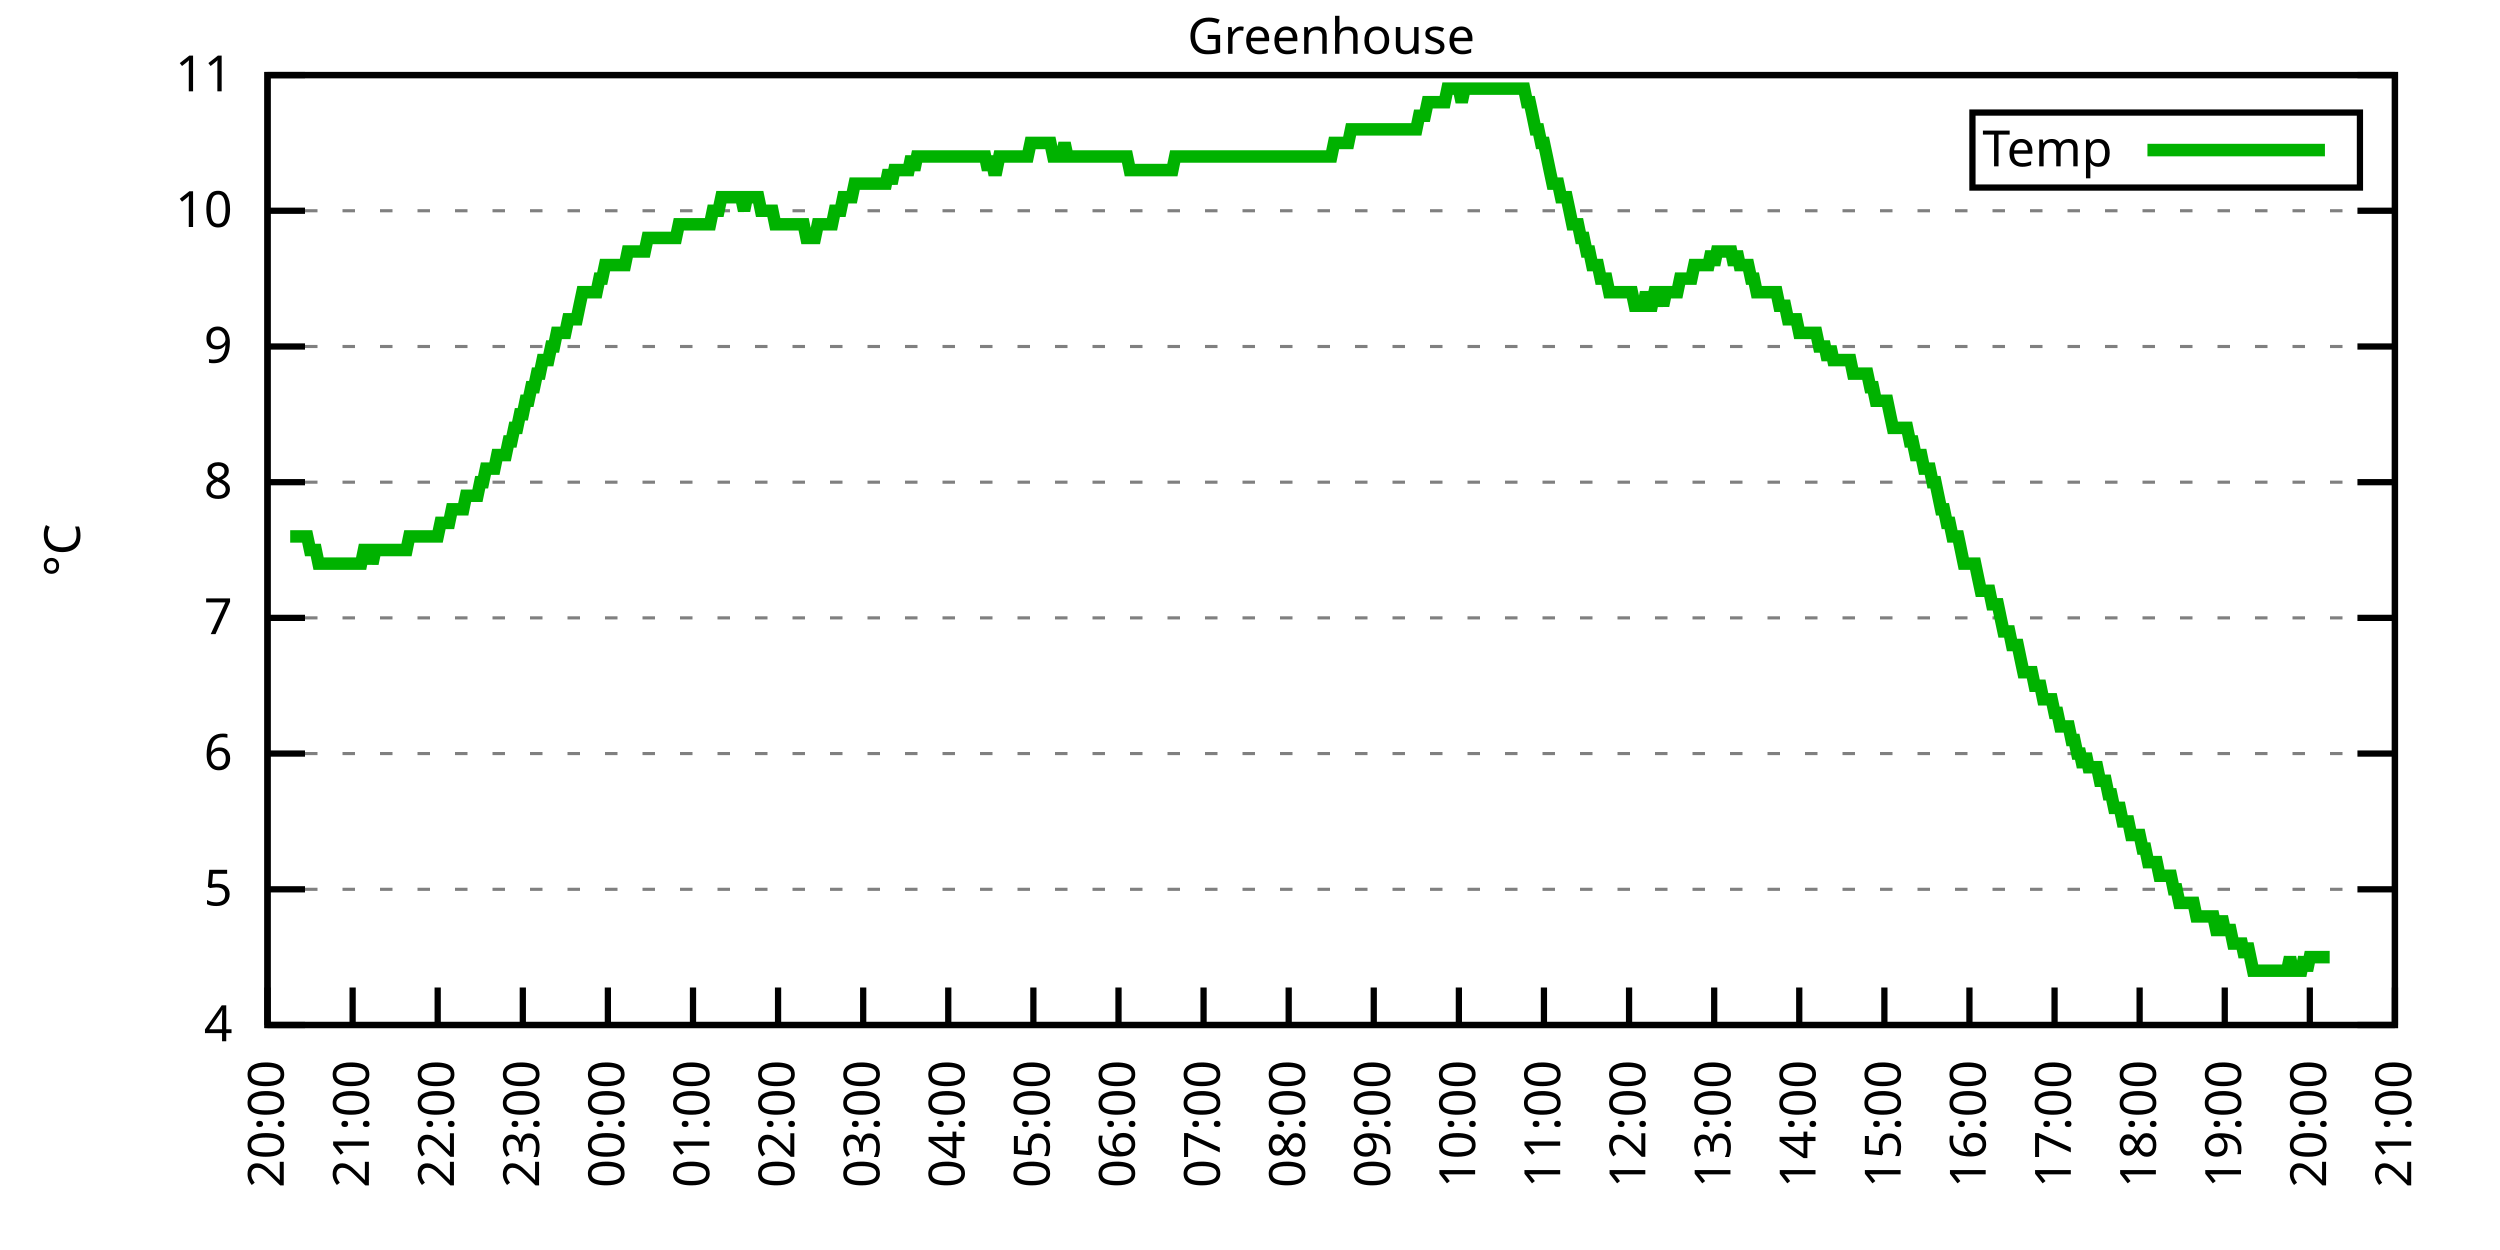
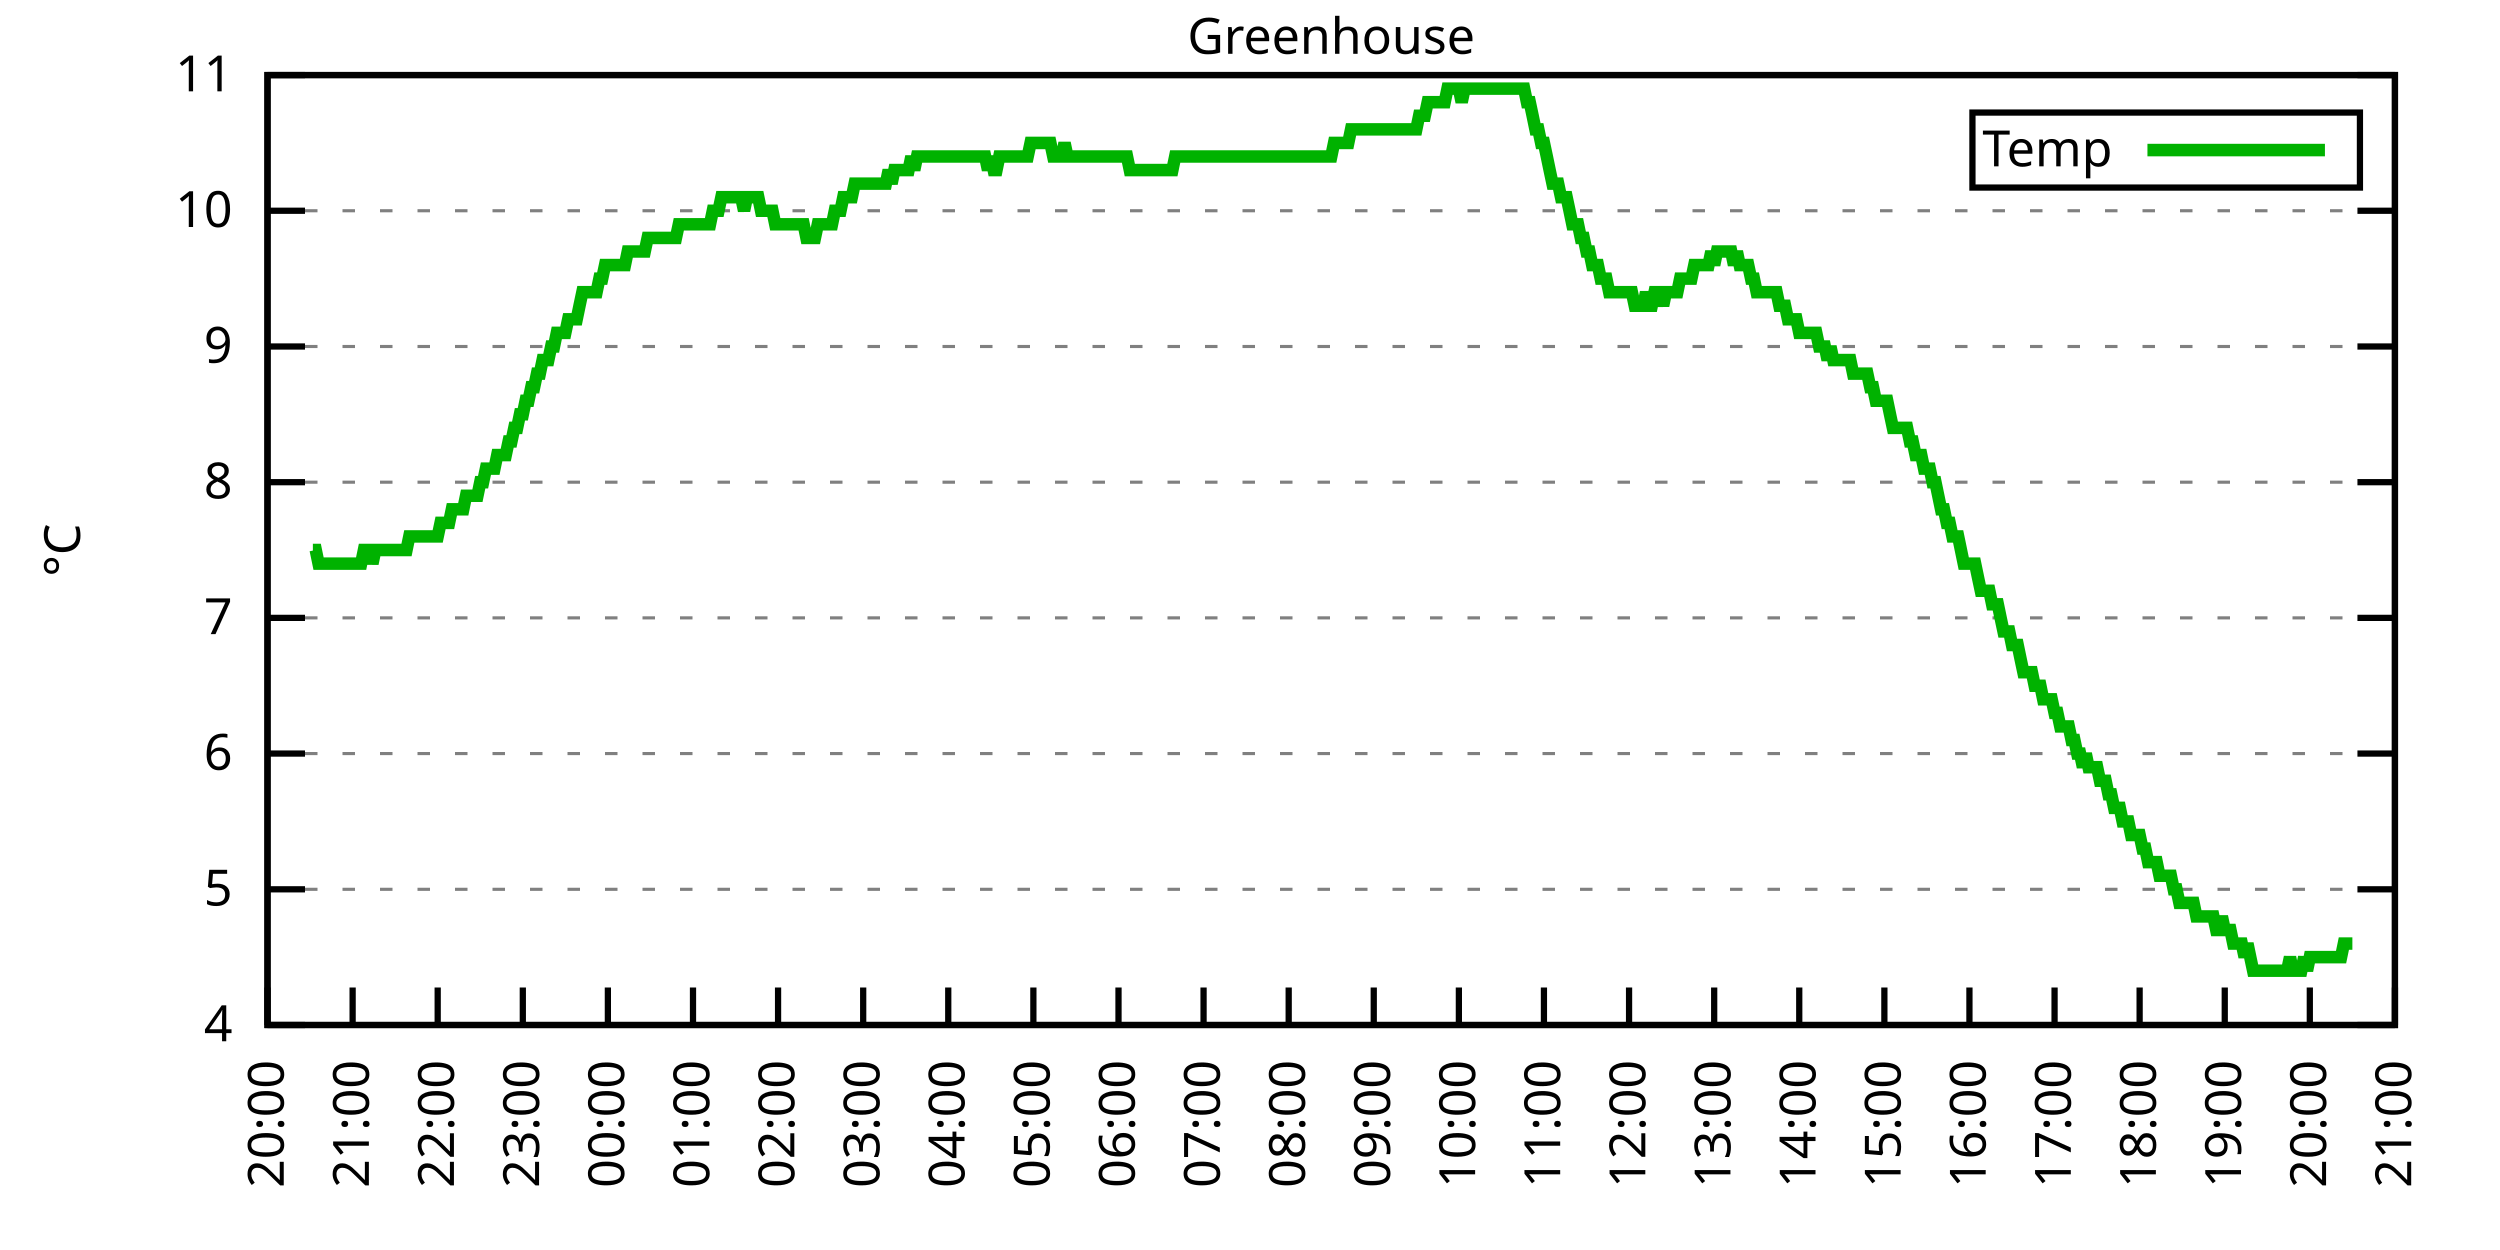
<svg xmlns="http://www.w3.org/2000/svg" xmlns:xlink="http://www.w3.org/1999/xlink" width="400" height="200" viewBox="0 0 400 200">
  <g id="gnuplot_canvas">
    <rect x="0" y="0" width="400" height="200" fill="none" />
    <defs>
      <circle id="gpDot" r="0.5" stroke-width="0.5" stroke="currentColor" />
      <path id="gpPt0" stroke-width="0.333" stroke="currentColor" d="M-1,0 h2 M0,-1 v2" />
      <path id="gpPt1" stroke-width="0.333" stroke="currentColor" d="M-1,-1 L1,1 M1,-1 L-1,1" />
      <path id="gpPt2" stroke-width="0.333" stroke="currentColor" d="M-1,0 L1,0 M0,-1 L0,1 M-1,-1 L1,1 M-1,1 L1,-1" />
      <rect id="gpPt3" stroke-width="0.333" stroke="currentColor" x="-1" y="-1" width="2" height="2" />
      <rect id="gpPt4" stroke-width="0.333" stroke="currentColor" fill="currentColor" x="-1" y="-1" width="2" height="2" />
      <circle id="gpPt5" stroke-width="0.333" stroke="currentColor" cx="0" cy="0" r="1" />
      <use xlink:href="#gpPt5" id="gpPt6" fill="currentColor" stroke="none" />
      <path id="gpPt7" stroke-width="0.333" stroke="currentColor" d="M0,-1.33 L-1.33,0.67 L1.33,0.67 z" />
      <use xlink:href="#gpPt7" id="gpPt8" fill="currentColor" stroke="none" />
      <use xlink:href="#gpPt7" id="gpPt9" stroke="currentColor" transform="rotate(180)" />
      <use xlink:href="#gpPt9" id="gpPt10" fill="currentColor" stroke="none" />
      <use xlink:href="#gpPt3" id="gpPt11" stroke="currentColor" transform="rotate(45)" />
      <use xlink:href="#gpPt11" id="gpPt12" fill="currentColor" stroke="none" />
      <path id="gpPt13" stroke-width="0.333" stroke="currentColor" d="M0,1.330 L1.265,0.411 L0.782,-1.067 L-0.782,-1.076 L-1.265,0.411 z" />
      <use xlink:href="#gpPt13" id="gpPt14" fill="currentColor" stroke="none" />
      <filter id="textbox" filterUnits="objectBoundingBox" x="0" y="0" height="1" width="1">
        <feFlood flood-color="white" flood-opacity="1" result="bgnd" />
        <feComposite in="SourceGraphic" in2="bgnd" operator="atop" />
      </filter>
      <filter id="greybox" filterUnits="objectBoundingBox" x="0" y="0" height="1" width="1">
        <feFlood flood-color="lightgrey" flood-opacity="1" result="grey" />
        <feComposite in="SourceGraphic" in2="grey" operator="atop" />
      </filter>
    </defs>
    <g fill="none" color="white" stroke="currentColor" stroke-width="1.00" stroke-linecap="butt" stroke-linejoin="miter">
</g>
    <g fill="none" color="black" stroke="currentColor" stroke-width="1.00" stroke-linecap="butt" stroke-linejoin="miter">
      <g stroke="none" shape-rendering="crispEdges">
        <polygon fill="rgb(255, 255, 255)" points="42.80,164.00 383.18,164.00 383.18,12.02 42.80,12.02 " />
      </g>
    </g>
    <g fill="none" color="black" stroke="currentColor" stroke-width="1.00" stroke-linecap="butt" stroke-linejoin="miter">
</g>
    <g fill="none" color="black" stroke="black" stroke-width="0.50" stroke-linecap="butt" stroke-linejoin="miter">
</g>
    <g fill="none" color="gray" stroke="currentColor" stroke-width="0.50" stroke-linecap="butt" stroke-linejoin="miter">
      <path stroke="gray" stroke-dasharray="2,4" class="gridline" d="M42.80,164.00 L383.19,164.00  " />
    </g>
    <g fill="none" color="gray" stroke="gray" stroke-width="1.00" stroke-linecap="butt" stroke-linejoin="miter">
</g>
    <g fill="none" color="black" stroke="currentColor" stroke-width="1.00" stroke-linecap="butt" stroke-linejoin="miter">
      <path stroke="black" d="M42.80,164.00 L48.80,164.00 M383.19,164.00 L377.19,164.00  " />
      <g transform="translate(37.20,166.60)" stroke="none" fill="black" font-family="Sans" font-size="8.00" text-anchor="end">
        <text>
          <tspan font-family="Sans"> 4</tspan>
        </text>
      </g>
    </g>
    <g fill="none" color="black" stroke="currentColor" stroke-width="1.00" stroke-linecap="butt" stroke-linejoin="miter">
</g>
    <g fill="none" color="black" stroke="black" stroke-width="0.50" stroke-linecap="butt" stroke-linejoin="miter">
</g>
    <g fill="none" color="gray" stroke="currentColor" stroke-width="0.50" stroke-linecap="butt" stroke-linejoin="miter">
      <path stroke="gray" stroke-dasharray="2,4" class="gridline" d="M42.80,142.29 L383.19,142.29  " />
    </g>
    <g fill="none" color="gray" stroke="gray" stroke-width="1.00" stroke-linecap="butt" stroke-linejoin="miter">
</g>
    <g fill="none" color="black" stroke="currentColor" stroke-width="1.00" stroke-linecap="butt" stroke-linejoin="miter">
      <path stroke="black" d="M42.80,142.29 L48.80,142.29 M383.19,142.29 L377.19,142.29  " />
      <g transform="translate(37.20,144.89)" stroke="none" fill="black" font-family="Sans" font-size="8.00" text-anchor="end">
        <text>
          <tspan font-family="Sans"> 5</tspan>
        </text>
      </g>
    </g>
    <g fill="none" color="black" stroke="currentColor" stroke-width="1.00" stroke-linecap="butt" stroke-linejoin="miter">
</g>
    <g fill="none" color="black" stroke="black" stroke-width="0.50" stroke-linecap="butt" stroke-linejoin="miter">
</g>
    <g fill="none" color="gray" stroke="currentColor" stroke-width="0.50" stroke-linecap="butt" stroke-linejoin="miter">
      <path stroke="gray" stroke-dasharray="2,4" class="gridline" d="M42.80,120.57 L383.19,120.57  " />
    </g>
    <g fill="none" color="gray" stroke="gray" stroke-width="1.00" stroke-linecap="butt" stroke-linejoin="miter">
</g>
    <g fill="none" color="black" stroke="currentColor" stroke-width="1.00" stroke-linecap="butt" stroke-linejoin="miter">
      <path stroke="black" d="M42.80,120.57 L48.80,120.57 M383.19,120.57 L377.19,120.57  " />
      <g transform="translate(37.20,123.17)" stroke="none" fill="black" font-family="Sans" font-size="8.00" text-anchor="end">
        <text>
          <tspan font-family="Sans"> 6</tspan>
        </text>
      </g>
    </g>
    <g fill="none" color="black" stroke="currentColor" stroke-width="1.00" stroke-linecap="butt" stroke-linejoin="miter">
</g>
    <g fill="none" color="black" stroke="black" stroke-width="0.50" stroke-linecap="butt" stroke-linejoin="miter">
</g>
    <g fill="none" color="gray" stroke="currentColor" stroke-width="0.50" stroke-linecap="butt" stroke-linejoin="miter">
      <path stroke="gray" stroke-dasharray="2,4" class="gridline" d="M42.80,98.86 L383.19,98.86  " />
    </g>
    <g fill="none" color="gray" stroke="gray" stroke-width="1.00" stroke-linecap="butt" stroke-linejoin="miter">
</g>
    <g fill="none" color="black" stroke="currentColor" stroke-width="1.00" stroke-linecap="butt" stroke-linejoin="miter">
      <path stroke="black" d="M42.80,98.86 L48.80,98.86 M383.19,98.86 L377.19,98.86  " />
      <g transform="translate(37.20,101.46)" stroke="none" fill="black" font-family="Sans" font-size="8.00" text-anchor="end">
        <text>
          <tspan font-family="Sans"> 7</tspan>
        </text>
      </g>
    </g>
    <g fill="none" color="black" stroke="currentColor" stroke-width="1.00" stroke-linecap="butt" stroke-linejoin="miter">
</g>
    <g fill="none" color="black" stroke="black" stroke-width="0.50" stroke-linecap="butt" stroke-linejoin="miter">
</g>
    <g fill="none" color="gray" stroke="currentColor" stroke-width="0.50" stroke-linecap="butt" stroke-linejoin="miter">
      <path stroke="gray" stroke-dasharray="2,4" class="gridline" d="M42.80,77.15 L383.19,77.15  " />
    </g>
    <g fill="none" color="gray" stroke="gray" stroke-width="1.00" stroke-linecap="butt" stroke-linejoin="miter">
</g>
    <g fill="none" color="black" stroke="currentColor" stroke-width="1.00" stroke-linecap="butt" stroke-linejoin="miter">
      <path stroke="black" d="M42.80,77.15 L48.80,77.15 M383.19,77.15 L377.19,77.15  " />
      <g transform="translate(37.20,79.75)" stroke="none" fill="black" font-family="Sans" font-size="8.00" text-anchor="end">
        <text>
          <tspan font-family="Sans"> 8</tspan>
        </text>
      </g>
    </g>
    <g fill="none" color="black" stroke="currentColor" stroke-width="1.00" stroke-linecap="butt" stroke-linejoin="miter">
</g>
    <g fill="none" color="black" stroke="black" stroke-width="0.50" stroke-linecap="butt" stroke-linejoin="miter">
</g>
    <g fill="none" color="gray" stroke="currentColor" stroke-width="0.50" stroke-linecap="butt" stroke-linejoin="miter">
      <path stroke="gray" stroke-dasharray="2,4" class="gridline" d="M42.80,55.44 L383.19,55.44  " />
    </g>
    <g fill="none" color="gray" stroke="gray" stroke-width="1.00" stroke-linecap="butt" stroke-linejoin="miter">
</g>
    <g fill="none" color="black" stroke="currentColor" stroke-width="1.00" stroke-linecap="butt" stroke-linejoin="miter">
      <path stroke="black" d="M42.80,55.44 L48.80,55.44 M383.19,55.44 L377.19,55.44  " />
      <g transform="translate(37.20,58.04)" stroke="none" fill="black" font-family="Sans" font-size="8.00" text-anchor="end">
        <text>
          <tspan font-family="Sans"> 9</tspan>
        </text>
      </g>
    </g>
    <g fill="none" color="black" stroke="currentColor" stroke-width="1.00" stroke-linecap="butt" stroke-linejoin="miter">
</g>
    <g fill="none" color="black" stroke="black" stroke-width="0.50" stroke-linecap="butt" stroke-linejoin="miter">
</g>
    <g fill="none" color="gray" stroke="currentColor" stroke-width="0.50" stroke-linecap="butt" stroke-linejoin="miter">
      <path stroke="gray" stroke-dasharray="2,4" class="gridline" d="M42.80,33.72 L383.19,33.72  " />
    </g>
    <g fill="none" color="gray" stroke="gray" stroke-width="1.00" stroke-linecap="butt" stroke-linejoin="miter">
</g>
    <g fill="none" color="black" stroke="currentColor" stroke-width="1.00" stroke-linecap="butt" stroke-linejoin="miter">
      <path stroke="black" d="M42.80,33.72 L48.80,33.72 M383.19,33.72 L377.19,33.72  " />
      <g transform="translate(37.20,36.32)" stroke="none" fill="black" font-family="Sans" font-size="8.00" text-anchor="end">
        <text>
          <tspan font-family="Sans"> 10</tspan>
        </text>
      </g>
    </g>
    <g fill="none" color="black" stroke="currentColor" stroke-width="1.00" stroke-linecap="butt" stroke-linejoin="miter">
</g>
    <g fill="none" color="black" stroke="black" stroke-width="0.50" stroke-linecap="butt" stroke-linejoin="miter">
</g>
    <g fill="none" color="gray" stroke="currentColor" stroke-width="0.50" stroke-linecap="butt" stroke-linejoin="miter">
      <path stroke="gray" stroke-dasharray="2,4" class="gridline" d="M42.80,12.01 L383.19,12.01  " />
    </g>
    <g fill="none" color="gray" stroke="gray" stroke-width="1.00" stroke-linecap="butt" stroke-linejoin="miter">
</g>
    <g fill="none" color="black" stroke="currentColor" stroke-width="1.00" stroke-linecap="butt" stroke-linejoin="miter">
      <path stroke="black" d="M42.80,12.01 L48.80,12.01 M383.19,12.01 L377.19,12.01  " />
      <g transform="translate(37.20,14.61)" stroke="none" fill="black" font-family="Sans" font-size="8.00" text-anchor="end">
        <text>
          <tspan font-family="Sans"> 11</tspan>
        </text>
      </g>
    </g>
    <g fill="none" color="black" stroke="currentColor" stroke-width="1.00" stroke-linecap="butt" stroke-linejoin="miter">
      <path stroke="black" d="M42.80,164.00 L42.80,158.00  " />
      <g transform="translate(45.40,169.60) rotate(270.00)" stroke="none" fill="black" font-family="Sans" font-size="8.00" text-anchor="end">
        <text>
          <tspan font-family="Sans">20:00</tspan>
        </text>
      </g>
    </g>
    <g fill="none" color="black" stroke="currentColor" stroke-width="1.00" stroke-linecap="butt" stroke-linejoin="miter">
      <path stroke="black" d="M56.42,164.00 L56.42,158.00  " />
      <g transform="translate(59.02,169.60) rotate(270.00)" stroke="none" fill="black" font-family="Sans" font-size="8.00" text-anchor="end">
        <text>
          <tspan font-family="Sans">21:00</tspan>
        </text>
      </g>
    </g>
    <g fill="none" color="black" stroke="currentColor" stroke-width="1.00" stroke-linecap="butt" stroke-linejoin="miter">
      <path stroke="black" d="M70.03,164.00 L70.03,158.00  " />
      <g transform="translate(72.63,169.60) rotate(270.00)" stroke="none" fill="black" font-family="Sans" font-size="8.00" text-anchor="end">
        <text>
          <tspan font-family="Sans">22:00</tspan>
        </text>
      </g>
    </g>
    <g fill="none" color="black" stroke="currentColor" stroke-width="1.00" stroke-linecap="butt" stroke-linejoin="miter">
      <path stroke="black" d="M83.65,164.00 L83.65,158.00  " />
      <g transform="translate(86.25,169.60) rotate(270.00)" stroke="none" fill="black" font-family="Sans" font-size="8.00" text-anchor="end">
        <text>
          <tspan font-family="Sans">23:00</tspan>
        </text>
      </g>
    </g>
    <g fill="none" color="black" stroke="currentColor" stroke-width="1.00" stroke-linecap="butt" stroke-linejoin="miter">
      <path stroke="black" d="M97.26,164.00 L97.26,158.00  " />
      <g transform="translate(99.86,169.60) rotate(270.00)" stroke="none" fill="black" font-family="Sans" font-size="8.00" text-anchor="end">
        <text>
          <tspan font-family="Sans">00:00</tspan>
        </text>
      </g>
    </g>
    <g fill="none" color="black" stroke="currentColor" stroke-width="1.00" stroke-linecap="butt" stroke-linejoin="miter">
      <path stroke="black" d="M110.88,164.00 L110.88,158.00  " />
      <g transform="translate(113.48,169.60) rotate(270.00)" stroke="none" fill="black" font-family="Sans" font-size="8.00" text-anchor="end">
        <text>
          <tspan font-family="Sans">01:00</tspan>
        </text>
      </g>
    </g>
    <g fill="none" color="black" stroke="currentColor" stroke-width="1.00" stroke-linecap="butt" stroke-linejoin="miter">
      <path stroke="black" d="M124.49,164.00 L124.49,158.00  " />
      <g transform="translate(127.09,169.60) rotate(270.00)" stroke="none" fill="black" font-family="Sans" font-size="8.00" text-anchor="end">
        <text>
          <tspan font-family="Sans">02:00</tspan>
        </text>
      </g>
    </g>
    <g fill="none" color="black" stroke="currentColor" stroke-width="1.00" stroke-linecap="butt" stroke-linejoin="miter">
      <path stroke="black" d="M138.11,164.00 L138.11,158.00  " />
      <g transform="translate(140.71,169.60) rotate(270.00)" stroke="none" fill="black" font-family="Sans" font-size="8.00" text-anchor="end">
        <text>
          <tspan font-family="Sans">03:00</tspan>
        </text>
      </g>
    </g>
    <g fill="none" color="black" stroke="currentColor" stroke-width="1.00" stroke-linecap="butt" stroke-linejoin="miter">
      <path stroke="black" d="M151.72,164.00 L151.72,158.00  " />
      <g transform="translate(154.32,169.60) rotate(270.00)" stroke="none" fill="black" font-family="Sans" font-size="8.00" text-anchor="end">
        <text>
          <tspan font-family="Sans">04:00</tspan>
        </text>
      </g>
    </g>
    <g fill="none" color="black" stroke="currentColor" stroke-width="1.00" stroke-linecap="butt" stroke-linejoin="miter">
      <path stroke="black" d="M165.34,164.00 L165.34,158.00  " />
      <g transform="translate(167.94,169.60) rotate(270.00)" stroke="none" fill="black" font-family="Sans" font-size="8.00" text-anchor="end">
        <text>
          <tspan font-family="Sans">05:00</tspan>
        </text>
      </g>
    </g>
    <g fill="none" color="black" stroke="currentColor" stroke-width="1.00" stroke-linecap="butt" stroke-linejoin="miter">
      <path stroke="black" d="M178.96,164.00 L178.96,158.00  " />
      <g transform="translate(181.56,169.60) rotate(270.00)" stroke="none" fill="black" font-family="Sans" font-size="8.00" text-anchor="end">
        <text>
          <tspan font-family="Sans">06:00</tspan>
        </text>
      </g>
    </g>
    <g fill="none" color="black" stroke="currentColor" stroke-width="1.00" stroke-linecap="butt" stroke-linejoin="miter">
      <path stroke="black" d="M192.57,164.00 L192.57,158.00  " />
      <g transform="translate(195.17,169.60) rotate(270.00)" stroke="none" fill="black" font-family="Sans" font-size="8.00" text-anchor="end">
        <text>
          <tspan font-family="Sans">07:00</tspan>
        </text>
      </g>
    </g>
    <g fill="none" color="black" stroke="currentColor" stroke-width="1.00" stroke-linecap="butt" stroke-linejoin="miter">
      <path stroke="black" d="M206.19,164.00 L206.19,158.00  " />
      <g transform="translate(208.79,169.60) rotate(270.00)" stroke="none" fill="black" font-family="Sans" font-size="8.00" text-anchor="end">
        <text>
          <tspan font-family="Sans">08:00</tspan>
        </text>
      </g>
    </g>
    <g fill="none" color="black" stroke="currentColor" stroke-width="1.00" stroke-linecap="butt" stroke-linejoin="miter">
      <path stroke="black" d="M219.80,164.00 L219.80,158.00  " />
      <g transform="translate(222.40,169.60) rotate(270.00)" stroke="none" fill="black" font-family="Sans" font-size="8.00" text-anchor="end">
        <text>
          <tspan font-family="Sans">09:00</tspan>
        </text>
      </g>
    </g>
    <g fill="none" color="black" stroke="currentColor" stroke-width="1.00" stroke-linecap="butt" stroke-linejoin="miter">
      <path stroke="black" d="M233.42,164.00 L233.42,158.00  " />
      <g transform="translate(236.02,169.60) rotate(270.00)" stroke="none" fill="black" font-family="Sans" font-size="8.00" text-anchor="end">
        <text>
          <tspan font-family="Sans">10:00</tspan>
        </text>
      </g>
    </g>
    <g fill="none" color="black" stroke="currentColor" stroke-width="1.00" stroke-linecap="butt" stroke-linejoin="miter">
      <path stroke="black" d="M247.03,164.00 L247.03,158.00  " />
      <g transform="translate(249.63,169.60) rotate(270.00)" stroke="none" fill="black" font-family="Sans" font-size="8.00" text-anchor="end">
        <text>
          <tspan font-family="Sans">11:00</tspan>
        </text>
      </g>
    </g>
    <g fill="none" color="black" stroke="currentColor" stroke-width="1.00" stroke-linecap="butt" stroke-linejoin="miter">
      <path stroke="black" d="M260.65,164.00 L260.65,158.00  " />
      <g transform="translate(263.25,169.60) rotate(270.00)" stroke="none" fill="black" font-family="Sans" font-size="8.00" text-anchor="end">
        <text>
          <tspan font-family="Sans">12:00</tspan>
        </text>
      </g>
    </g>
    <g fill="none" color="black" stroke="currentColor" stroke-width="1.00" stroke-linecap="butt" stroke-linejoin="miter">
      <path stroke="black" d="M274.27,164.00 L274.27,158.00  " />
      <g transform="translate(276.87,169.60) rotate(270.00)" stroke="none" fill="black" font-family="Sans" font-size="8.00" text-anchor="end">
        <text>
          <tspan font-family="Sans">13:00</tspan>
        </text>
      </g>
    </g>
    <g fill="none" color="black" stroke="currentColor" stroke-width="1.00" stroke-linecap="butt" stroke-linejoin="miter">
      <path stroke="black" d="M287.88,164.00 L287.88,158.00  " />
      <g transform="translate(290.48,169.60) rotate(270.00)" stroke="none" fill="black" font-family="Sans" font-size="8.00" text-anchor="end">
        <text>
          <tspan font-family="Sans">14:00</tspan>
        </text>
      </g>
    </g>
    <g fill="none" color="black" stroke="currentColor" stroke-width="1.00" stroke-linecap="butt" stroke-linejoin="miter">
      <path stroke="black" d="M301.50,164.00 L301.50,158.00  " />
      <g transform="translate(304.10,169.60) rotate(270.00)" stroke="none" fill="black" font-family="Sans" font-size="8.00" text-anchor="end">
        <text>
          <tspan font-family="Sans">15:00</tspan>
        </text>
      </g>
    </g>
    <g fill="none" color="black" stroke="currentColor" stroke-width="1.00" stroke-linecap="butt" stroke-linejoin="miter">
      <path stroke="black" d="M315.11,164.00 L315.11,158.00  " />
      <g transform="translate(317.71,169.60) rotate(270.00)" stroke="none" fill="black" font-family="Sans" font-size="8.00" text-anchor="end">
        <text>
          <tspan font-family="Sans">16:00</tspan>
        </text>
      </g>
    </g>
    <g fill="none" color="black" stroke="currentColor" stroke-width="1.00" stroke-linecap="butt" stroke-linejoin="miter">
      <path stroke="black" d="M328.73,164.00 L328.73,158.00  " />
      <g transform="translate(331.33,169.60) rotate(270.00)" stroke="none" fill="black" font-family="Sans" font-size="8.00" text-anchor="end">
        <text>
          <tspan font-family="Sans">17:00</tspan>
        </text>
      </g>
    </g>
    <g fill="none" color="black" stroke="currentColor" stroke-width="1.00" stroke-linecap="butt" stroke-linejoin="miter">
      <path stroke="black" d="M342.34,164.00 L342.34,158.00  " />
      <g transform="translate(344.94,169.60) rotate(270.00)" stroke="none" fill="black" font-family="Sans" font-size="8.00" text-anchor="end">
        <text>
          <tspan font-family="Sans">18:00</tspan>
        </text>
      </g>
    </g>
    <g fill="none" color="black" stroke="currentColor" stroke-width="1.00" stroke-linecap="butt" stroke-linejoin="miter">
      <path stroke="black" d="M355.96,164.00 L355.96,158.00  " />
      <g transform="translate(358.56,169.60) rotate(270.00)" stroke="none" fill="black" font-family="Sans" font-size="8.00" text-anchor="end">
        <text>
          <tspan font-family="Sans">19:00</tspan>
        </text>
      </g>
    </g>
    <g fill="none" color="black" stroke="currentColor" stroke-width="1.00" stroke-linecap="butt" stroke-linejoin="miter">
      <path stroke="black" d="M369.57,164.00 L369.57,158.00  " />
      <g transform="translate(372.17,169.60) rotate(270.00)" stroke="none" fill="black" font-family="Sans" font-size="8.00" text-anchor="end">
        <text>
          <tspan font-family="Sans">20:00</tspan>
        </text>
      </g>
    </g>
    <g fill="none" color="black" stroke="currentColor" stroke-width="1.00" stroke-linecap="butt" stroke-linejoin="miter">
      <path stroke="black" d="M383.19,164.00 L383.19,158.00  " />
      <g transform="translate(385.79,169.60) rotate(270.00)" stroke="none" fill="black" font-family="Sans" font-size="8.00" text-anchor="end">
        <text>
          <tspan font-family="Sans">21:00</tspan>
        </text>
      </g>
    </g>
    <g fill="none" color="black" stroke="currentColor" stroke-width="1.00" stroke-linecap="butt" stroke-linejoin="miter">
</g>
    <g fill="none" color="black" stroke="currentColor" stroke-width="1.00" stroke-linecap="butt" stroke-linejoin="miter">
      <path stroke="black" d="M42.80,12.01 L42.80,164.00 L383.19,164.00 L383.19,12.01 L42.80,12.01 Z  " />
    </g>
    <g fill="none" color="black" stroke="currentColor" stroke-width="1.00" stroke-linecap="butt" stroke-linejoin="miter">
</g>
    <g fill="none" color="black" stroke="currentColor" stroke-width="1.00" stroke-linecap="butt" stroke-linejoin="miter">
      <path stroke="black" d="M315.59,30.01 L315.59,18.01 L377.59,18.01 L377.59,30.01 L315.59,30.01 Z  " />
    </g>
    <g id="Greenhouse_plot_1">
      <g fill="none" color="white" stroke="black" stroke-width="2.00" stroke-linecap="butt" stroke-linejoin="miter">
</g>
      <g fill="none" color="black" stroke="currentColor" stroke-width="2.00" stroke-linecap="butt" stroke-linejoin="miter">
        <g transform="translate(337.99,26.61)" stroke="none" fill="black" font-family="Sans" font-size="8.00" text-anchor="end">
          <text>
            <tspan font-family="Sans">Temp</tspan>
          </text>
        </g>
      </g>
      <g fill="none" color="black" stroke="currentColor" stroke-width="2.00" stroke-linecap="butt" stroke-linejoin="miter">
-         <path stroke="rgb(  0, 178,   0)" d="M343.59,24.01 L371.99,24.01 M46.43,85.83 L46.88,85.83 L47.34,85.83 L47.79,85.83 L48.25,85.83 L48.70,85.83   L49.15,85.83 L49.61,88.00 L50.06,88.00 L50.52,88.00 L50.97,90.18 L51.42,90.18 L51.88,90.18 L52.33,90.18   L52.78,90.18 L53.24,90.18 L53.69,90.18 L54.15,90.18 L54.60,90.18 L55.05,90.18 L55.51,90.18 L55.96,90.18   L56.42,90.18 L56.87,90.18 L57.32,90.18 L57.78,90.18 L58.23,88.00 L58.68,88.00 L59.14,88.00 L59.59,90.18   L60.05,88.00 L60.50,88.00 L60.95,88.00 L61.41,88.00 L61.86,88.00 L62.32,88.00 L62.77,88.00 L63.22,88.00   L63.68,88.00 L64.13,88.00 L64.58,88.00 L65.04,88.00 L65.49,85.83 L65.95,85.83 L66.40,85.83 L66.85,85.83   L67.31,85.83 L67.76,85.83 L68.22,85.83 L68.67,85.83 L69.12,85.83 L69.58,85.83 L70.03,85.83 L70.49,83.66   L70.94,83.66 L71.39,83.66 L71.85,83.66 L72.30,81.49 L72.75,81.49 L73.21,81.49 L73.66,81.49 L74.12,81.49   L74.57,79.32 L75.02,79.32 L75.48,79.32 L75.93,79.32 L76.39,79.32 L76.84,77.15 L77.29,77.15 L77.75,74.98   L78.20,74.98 L78.65,74.98 L79.11,74.98 L79.56,72.81 L80.02,72.81 L80.47,72.81 L80.92,72.81 L81.38,70.63   L81.83,70.63 L82.29,68.46 L82.74,68.46 L83.19,66.29 L83.65,66.29 L84.10,64.12 L84.55,64.12 L85.01,61.95   L85.46,61.95 L85.92,59.78 L86.37,59.78 L86.82,57.61 L87.28,57.61 L87.73,57.61 L88.19,55.44 L88.64,55.44   L89.09,53.26 L89.55,53.26 L90.00,53.26 L90.45,53.26 L90.91,51.09 L91.36,51.09 L91.82,51.09 L92.27,51.09   L92.72,48.92 L93.18,46.75 L93.63,46.75 L94.09,46.75 L94.54,46.75 L94.99,46.75 L95.45,46.75 L95.90,44.58   L96.35,44.58 L96.81,42.41 L97.26,42.41 L97.72,42.41 L98.17,42.41 L98.62,42.41 L99.08,42.41 L99.53,42.41   L99.99,42.41 L100.44,40.24 L100.89,40.24 L101.35,40.24 L101.80,40.24 L102.25,40.24 L102.71,40.24 L103.16,40.24   L103.62,38.07 L104.07,38.07 L104.52,38.07 L104.98,38.07 L105.43,38.07 L105.89,38.07 L106.34,38.07 L106.79,38.07   L107.25,38.07 L107.70,38.07 L108.15,38.07 L108.61,35.89 L109.06,35.89 L109.52,35.89 L109.97,35.89 L110.42,35.89   L110.88,35.89 L111.33,35.89 L111.79,35.89 L112.24,35.89 L112.69,35.89 L113.15,35.89 L113.60,35.89 L114.05,33.72   L114.51,33.72 L114.96,33.72 L115.42,31.55 L115.87,31.55 L116.32,31.55 L116.78,31.55 L117.23,31.55 L117.69,31.55   L118.14,31.55 L118.59,31.55 L119.05,33.72 L119.50,31.55 L119.96,31.55 L120.41,31.55 L120.86,31.55 L121.32,31.55   L121.77,33.72 L122.22,33.72 L122.68,33.72 L123.13,33.72 L123.59,33.72 L124.04,35.89 L124.49,35.89 L124.95,35.89   L125.40,35.89 L125.86,35.89 L126.31,35.89 L126.76,35.89 L127.22,35.89 L127.67,35.89 L128.12,35.89 L128.58,35.89   L129.03,38.07 L129.49,38.07 L129.94,38.07 L130.39,38.07 L130.85,35.89 L131.30,35.89 L131.76,35.89 L132.21,35.89   L132.66,35.89 L133.12,35.89 L133.57,33.72 L134.02,33.72 L134.48,33.72 L134.93,31.55 L135.39,31.55 L135.84,31.55   L136.29,31.55 L136.75,29.38 L137.20,29.38 L137.66,29.38 L138.11,29.38 L138.56,29.38 L139.02,29.38 L139.47,29.38   L139.92,29.38 L140.38,29.38 L140.83,29.38 L141.29,29.38 L141.74,29.38 L142.19,27.21 L142.65,29.38 L143.10,27.21   L143.56,27.21 L144.01,27.21 L144.46,27.21 L144.92,27.21 L145.37,27.21 L145.82,25.04 L146.28,27.21 L146.73,25.04   L147.19,25.04 L147.64,25.04 L148.09,25.04 L148.55,25.04 L149.00,25.04 L149.46,25.04 L149.91,25.04 L150.36,25.04   L150.82,25.04 L151.27,25.04 L151.72,25.04 L152.18,25.04 L152.63,25.04 L153.09,25.04 L153.54,25.04 L153.99,25.04   L154.45,25.04 L154.90,25.04 L155.36,25.04 L155.81,25.04 L156.26,25.04 L156.72,25.04 L157.17,25.04 L157.62,25.04   L158.08,27.21 L158.53,25.04 L158.99,27.21 L159.44,27.21 L159.89,25.04 L160.35,25.04 L160.80,25.04 L161.26,25.04   L161.71,25.04 L162.16,25.04 L162.62,25.04 L163.07,25.04 L163.52,25.04 L163.98,25.04 L164.43,25.04 L164.89,22.87   L165.34,22.87 L165.79,22.87 L166.25,22.87 L166.70,22.87 L167.16,22.87 L167.61,22.87 L168.06,22.87 L168.52,25.04   L168.97,25.04 L169.43,25.04 L169.88,25.04 L170.33,22.87 L170.79,25.04 L171.24,25.04 L171.69,25.04 L172.15,25.04   L172.60,25.04 L173.06,25.04 L173.51,25.04 L173.96,25.04 L174.42,25.04 L174.87,25.04 L175.33,25.04 L175.78,25.04   L176.23,25.04 L176.69,25.04 L177.14,25.04 L177.59,25.04 L178.05,25.04 L178.50,25.04 L178.96,25.04 L179.41,25.04   L179.86,25.04 L180.32,25.04 L180.77,27.21 L181.23,27.21 L181.68,27.21 L182.13,27.21 L182.59,27.21 L183.04,27.21   L183.49,27.21 L183.95,27.21 L184.40,27.21 L184.86,27.21 L185.31,27.21 L185.76,27.21 L186.22,27.21 L186.67,27.21   L187.13,27.21 L187.58,27.21 L188.03,25.04 L188.49,25.04 L188.94,25.04 L189.39,25.04 L189.85,25.04 L190.30,25.04   L190.76,25.04 L191.21,25.04 L191.66,25.04 L192.12,25.04 L192.57,25.04 L193.03,25.04 L193.48,25.04 L193.93,25.04   L194.39,25.04 L194.84,25.04 L195.29,25.04 L195.75,25.04 L196.20,25.04 L196.66,25.04 L197.11,25.04 L197.56,25.04   L198.02,25.04 L198.47,25.04 L198.93,25.04 L199.38,25.04 L199.83,25.04 L200.29,25.04 L200.74,25.04 L201.19,25.04   L201.65,25.04 L202.10,25.04 L202.56,25.04 L203.01,25.04 L203.46,25.04 L203.92,25.04 L204.37,25.04 L204.83,25.04   L205.28,25.04 L205.73,25.04 L206.19,25.04 L206.64,25.04 L207.09,25.04 L207.55,25.04 L208.00,25.04 L208.46,25.04   L208.91,25.04 L209.36,25.04 L209.82,25.04 L210.27,25.04 L210.73,25.04 L211.18,25.04 L211.63,25.04 L212.09,25.04   L212.54,25.04 L213.00,25.04 L213.45,22.87 L213.90,22.87 L214.36,22.87 L214.81,22.87 L215.26,22.87 L215.72,22.87   L216.17,20.70 L216.63,20.70 L217.08,20.70 L217.53,20.70 L217.99,20.70 L218.44,20.70 L218.90,20.70 L219.35,20.70   L219.80,20.70 L220.26,20.70 L220.71,20.70 L221.16,20.70 L221.62,20.70 L222.07,20.70 L222.53,20.70 L222.98,20.70   L223.43,20.70 L223.89,20.70 L224.34,20.70 L224.80,20.70 L225.25,20.70 L225.70,20.70 L226.16,20.70 L226.61,20.70   L227.06,18.52 L227.52,18.52 L227.97,18.52 L228.43,16.35 L228.88,16.35 L229.33,16.35 L229.79,16.35 L230.24,16.35   L230.70,16.35 L231.15,16.35 L231.60,14.18 L232.06,14.18 L232.51,14.18 L232.96,14.18 L233.42,14.18 L233.87,16.35   L234.33,14.18 L234.78,14.18 L235.23,14.18 L235.69,14.18 L236.14,14.18 L236.60,14.18 L237.05,14.18 L237.50,14.18   L237.96,14.18 L238.41,14.18 L238.86,14.18 L239.32,14.18 L239.77,14.18 L240.23,14.18 L240.68,14.18 L241.13,14.18   L241.59,14.18 L242.04,14.18 L242.50,14.18 L242.95,14.18 L243.40,14.18 L243.86,14.18 L244.31,16.35 L244.76,16.35   L245.22,18.52 L245.67,20.70 L246.13,20.70 L246.58,22.87 L247.03,22.87 L247.49,25.04 L247.94,27.21 L248.40,29.38   L248.85,29.38 L249.30,29.38 L249.76,31.55 L250.21,31.55 L250.66,31.55 L251.12,33.72 L251.57,35.89 L252.03,35.89   L252.48,35.89 L252.93,38.07 L253.39,38.07 L253.84,40.24 L254.30,40.24 L254.75,42.41 L255.20,42.41 L255.66,42.41   L256.11,44.58 L256.56,44.58 L257.02,44.58 L257.47,46.75 L257.93,46.75 L258.38,46.75 L258.83,46.75 L259.29,46.75   L259.74,46.75 L260.20,46.75 L260.65,46.75 L261.10,46.75 L261.56,48.92 L262.01,48.92 L262.47,48.92 L262.92,48.92   L263.37,46.75 L263.83,48.92 L264.28,48.92 L264.73,46.75 L265.19,46.75 L265.64,46.75 L266.10,48.92 L266.55,46.75   L267.00,46.75 L267.46,46.75 L267.91,46.75 L268.37,46.75 L268.82,44.58 L269.27,44.58 L269.73,44.58 L270.18,44.58   L270.63,44.58 L271.09,42.41 L271.54,42.41 L272.00,42.41 L272.45,42.41 L272.90,42.41 L273.36,42.41 L273.81,40.24   L274.27,42.41 L274.72,40.24 L275.17,40.24 L275.63,40.24 L276.08,40.24 L276.53,40.24 L276.99,40.24 L277.44,42.41   L277.90,40.24 L278.35,42.41 L278.80,42.41 L279.26,42.41 L279.71,42.41 L280.17,44.58 L280.62,44.58 L281.07,46.75   L281.53,46.75 L281.98,46.75 L282.43,46.75 L282.89,46.75 L283.34,46.75 L283.80,46.75 L284.25,46.75 L284.70,48.92   L285.16,48.92 L285.61,48.92 L286.07,51.09 L286.52,51.09 L286.97,51.09 L287.43,51.09 L287.88,53.26 L288.33,53.26   L288.79,53.26 L289.24,53.26 L289.70,53.26 L290.15,53.26 L290.60,53.26 L291.06,55.44 L291.51,55.44 L291.97,55.44   L292.42,57.61 L292.87,55.44 L293.33,57.61 L293.78,57.61 L294.23,57.61 L294.69,57.61 L295.14,57.61 L295.60,57.61   L296.05,57.61 L296.50,59.78 L296.96,59.78 L297.41,59.78 L297.87,59.78 L298.32,59.78 L298.77,59.78 L299.23,61.95   L299.68,61.95 L300.13,64.12 L300.59,64.12 L301.04,64.12 L301.50,64.12 L301.95,64.12 L302.40,66.29 L302.86,68.46   L303.31,68.46 L303.77,68.46 L304.22,68.46 L304.67,68.46 L305.13,68.46 L305.58,70.63 L306.03,70.63 L306.49,72.81   L306.94,72.81 L307.40,72.81 L307.85,74.98 L308.30,74.98 L308.76,74.98 L309.21,77.15 L309.67,77.15 L310.12,79.32   L310.57,81.49 L311.03,81.49 L311.48,83.66 L311.94,83.66 L312.39,85.83 L312.84,85.83 L313.30,85.83 L313.75,88.00   L314.20,90.18 L314.66,90.18 L315.11,90.18 L315.57,90.18 L316.02,90.18 L316.47,92.35 L316.93,94.52 L317.38,94.52   L317.84,94.52 L318.29,94.52 L318.74,96.69 L319.20,96.69 L319.65,96.69 L320.10,98.86 L320.56,101.03 L321.01,101.03   L321.47,101.03 L321.92,103.20 L322.37,103.20 L322.83,103.20 L323.28,105.38 L323.74,107.55 L324.19,107.55 L324.64,107.55   L325.10,107.55 L325.55,109.72 L326.00,109.72 L326.46,109.72 L326.91,111.89 L327.37,111.89 L327.82,111.89 L328.27,111.89   L328.73,114.06 L329.18,114.06 L329.64,116.23 L330.09,116.23 L330.54,116.23 L331.00,116.23 L331.45,118.40 L331.90,118.40   L332.36,120.57 L332.81,120.57 L333.27,122.75 L333.72,120.57 L334.17,122.75 L334.63,122.75 L335.08,122.75 L335.54,122.75   L335.99,124.92 L336.44,124.92 L336.90,124.92 L337.35,127.09 L337.80,127.09 L338.26,129.26 L338.71,129.26 L339.17,129.26   L339.62,131.43 L340.07,131.43 L340.53,131.43 L340.98,133.60 L341.44,133.60 L341.89,133.60 L342.34,133.60 L342.80,135.77   L343.25,135.77 L343.70,137.94 L344.16,137.94 L344.61,137.94 L345.07,137.94 L345.52,140.12 L345.97,140.12 L346.43,140.12   L346.88,140.12 L347.34,140.12 L347.79,142.29 L348.24,142.29 L348.70,144.46 L349.15,144.46 L349.60,144.46 L350.06,144.46   L350.51,144.46 L350.97,144.46 L351.42,146.63 L351.87,146.63 L352.33,146.63 L352.78,146.63 L353.24,146.63 L353.69,146.63   L354.14,146.63 L354.60,148.80 L355.05,148.80 L355.50,146.63 L355.96,148.80 L356.41,148.80 L356.87,148.80 L357.32,150.97   L357.77,150.97 L358.23,150.97 L358.68,150.97 L359.14,153.14 L359.59,150.97 L360.04,153.14 L360.50,155.31 L360.95,155.31   L361.41,155.31 L361.86,155.31 L362.31,155.31 L362.77,155.31 L363.22,155.31 L363.67,155.31 L364.13,155.31 L364.58,155.31   L365.04,155.31 L365.49,155.31 L365.94,155.31 L366.40,153.14 L366.85,155.31 L367.31,155.31 L367.76,155.31 L368.21,155.31   L368.67,153.14 L369.12,155.31 L369.57,153.14 L370.03,153.14 L370.48,153.14 L370.94,153.14 L371.39,153.14 L371.84,153.14   L372.30,153.14 L372.75,153.14  " />
+         <path stroke="rgb(  0, 178,   0)" d="M343.59,24.01 L371.99,24.01 M50.06,88.00 L50.52,88.00 L50.97,90.18 L51.42,90.18 L51.88,90.18 L52.33,90.18   L52.78,90.18 L53.24,90.18 L53.69,90.18 L54.15,90.18 L54.60,90.18 L55.05,90.18 L55.51,90.18 L55.96,90.18   L56.42,90.18 L56.87,90.18 L57.32,90.18 L57.78,90.18 L58.23,88.00 L58.68,88.00 L59.14,88.00 L59.59,90.18   L60.05,88.00 L60.50,88.00 L60.95,88.00 L61.41,88.00 L61.86,88.00 L62.32,88.00 L62.77,88.00 L63.22,88.00   L63.68,88.00 L64.13,88.00 L64.58,88.00 L65.04,88.00 L65.49,85.83 L65.95,85.83 L66.40,85.83 L66.85,85.83   L67.31,85.83 L67.76,85.83 L68.22,85.83 L68.67,85.83 L69.12,85.83 L69.58,85.83 L70.03,85.83 L70.49,83.66   L70.94,83.66 L71.39,83.66 L71.85,83.66 L72.30,81.49 L72.75,81.49 L73.21,81.49 L73.66,81.49 L74.12,81.49   L74.57,79.32 L75.02,79.32 L75.48,79.32 L75.93,79.32 L76.39,79.32 L76.84,77.15 L77.29,77.15 L77.75,74.98   L78.20,74.98 L78.65,74.98 L79.11,74.98 L79.56,72.81 L80.02,72.81 L80.47,72.81 L80.92,72.81 L81.38,70.63   L81.83,70.63 L82.29,68.46 L82.74,68.46 L83.19,66.29 L83.65,66.29 L84.10,64.12 L84.55,64.12 L85.01,61.95   L85.46,61.95 L85.92,59.78 L86.37,59.78 L86.82,57.61 L87.28,57.61 L87.73,57.61 L88.19,55.44 L88.64,55.44   L89.09,53.26 L89.55,53.26 L90.00,53.26 L90.45,53.26 L90.91,51.09 L91.36,51.09 L91.82,51.09 L92.27,51.09   L92.72,48.92 L93.18,46.75 L93.63,46.75 L94.09,46.75 L94.54,46.75 L94.99,46.75 L95.45,46.75 L95.90,44.58   L96.35,44.58 L96.81,42.41 L97.26,42.41 L97.72,42.41 L98.17,42.41 L98.62,42.41 L99.08,42.41 L99.53,42.41   L99.99,42.41 L100.44,40.24 L100.89,40.24 L101.35,40.24 L101.80,40.24 L102.25,40.24 L102.71,40.24 L103.16,40.24   L103.62,38.07 L104.07,38.07 L104.52,38.07 L104.98,38.07 L105.43,38.07 L105.89,38.07 L106.34,38.07 L106.79,38.07   L107.25,38.07 L107.70,38.07 L108.15,38.07 L108.61,35.89 L109.06,35.89 L109.52,35.89 L109.97,35.89 L110.42,35.89   L110.88,35.89 L111.33,35.89 L111.79,35.89 L112.24,35.89 L112.69,35.89 L113.15,35.89 L113.60,35.89 L114.05,33.72   L114.51,33.72 L114.96,33.72 L115.42,31.55 L115.87,31.55 L116.32,31.55 L116.78,31.55 L117.23,31.55 L117.69,31.55   L118.14,31.55 L118.59,31.55 L119.05,33.72 L119.50,31.55 L119.96,31.55 L120.41,31.55 L120.86,31.55 L121.32,31.55   L121.77,33.72 L122.22,33.72 L122.68,33.72 L123.13,33.72 L123.59,33.72 L124.04,35.89 L124.49,35.89 L124.95,35.89   L125.40,35.89 L125.86,35.89 L126.31,35.89 L126.76,35.89 L127.22,35.89 L127.67,35.89 L128.12,35.89 L128.58,35.89   L129.03,38.07 L129.49,38.07 L129.94,38.07 L130.39,38.07 L130.85,35.89 L131.30,35.89 L131.76,35.89 L132.21,35.89   L132.66,35.89 L133.12,35.89 L133.57,33.72 L134.02,33.72 L134.48,33.72 L134.93,31.55 L135.39,31.55 L135.84,31.55   L136.29,31.55 L136.75,29.38 L137.20,29.38 L137.66,29.38 L138.11,29.38 L138.56,29.38 L139.02,29.38 L139.47,29.38   L139.92,29.38 L140.38,29.38 L140.83,29.38 L141.29,29.38 L141.74,29.38 L142.19,27.21 L142.65,29.38 L143.10,27.21   L143.56,27.21 L144.01,27.21 L144.46,27.21 L144.92,27.21 L145.37,27.21 L145.82,25.04 L146.28,27.21 L146.73,25.04   L147.19,25.04 L147.64,25.04 L148.09,25.04 L148.55,25.04 L149.00,25.04 L149.46,25.04 L149.91,25.04 L150.36,25.04   L150.82,25.04 L151.27,25.04 L151.72,25.04 L152.18,25.04 L152.63,25.04 L153.09,25.04 L153.54,25.04 L153.99,25.04   L154.45,25.04 L154.90,25.04 L155.36,25.04 L155.81,25.04 L156.26,25.04 L156.72,25.04 L157.17,25.04 L157.62,25.04   L158.08,27.21 L158.53,25.04 L158.99,27.21 L159.44,27.21 L159.89,25.04 L160.35,25.04 L160.80,25.04 L161.26,25.04   L161.71,25.04 L162.16,25.04 L162.62,25.04 L163.07,25.04 L163.52,25.04 L163.98,25.04 L164.43,25.04 L164.89,22.87   L165.34,22.87 L165.79,22.87 L166.25,22.87 L166.70,22.87 L167.16,22.87 L167.61,22.87 L168.06,22.87 L168.52,25.04   L168.97,25.04 L169.43,25.04 L169.88,25.04 L170.33,22.87 L170.79,25.04 L171.24,25.04 L171.69,25.04 L172.15,25.04   L172.60,25.04 L173.06,25.04 L173.51,25.04 L173.96,25.04 L174.42,25.04 L174.87,25.04 L175.33,25.04 L175.78,25.04   L176.23,25.04 L176.69,25.04 L177.14,25.04 L177.59,25.04 L178.05,25.04 L178.50,25.04 L178.96,25.04 L179.41,25.04   L179.86,25.04 L180.32,25.04 L180.77,27.21 L181.23,27.21 L181.68,27.21 L182.13,27.21 L182.59,27.21 L183.04,27.21   L183.49,27.21 L183.95,27.21 L184.40,27.21 L184.86,27.21 L185.31,27.21 L185.76,27.21 L186.22,27.21 L186.67,27.21   L187.13,27.21 L187.58,27.21 L188.03,25.04 L188.49,25.04 L188.94,25.04 L189.39,25.04 L189.85,25.04 L190.30,25.04   L190.76,25.04 L191.21,25.04 L191.66,25.04 L192.12,25.04 L192.57,25.04 L193.03,25.04 L193.48,25.04 L193.93,25.04   L194.39,25.04 L194.84,25.04 L195.29,25.04 L195.75,25.04 L196.20,25.04 L196.66,25.04 L197.11,25.04 L197.56,25.04   L198.02,25.04 L198.47,25.04 L198.93,25.04 L199.38,25.04 L199.83,25.04 L200.29,25.04 L200.74,25.04 L201.19,25.04   L201.65,25.04 L202.10,25.04 L202.56,25.04 L203.01,25.04 L203.46,25.04 L203.92,25.04 L204.37,25.04 L204.83,25.04   L205.28,25.04 L205.73,25.04 L206.19,25.04 L206.64,25.04 L207.09,25.04 L207.55,25.04 L208.00,25.04 L208.46,25.04   L208.91,25.04 L209.36,25.04 L209.82,25.04 L210.27,25.04 L210.73,25.04 L211.18,25.04 L211.63,25.04 L212.09,25.04   L212.54,25.04 L213.00,25.04 L213.45,22.87 L213.90,22.87 L214.36,22.87 L214.81,22.87 L215.26,22.87 L215.72,22.87   L216.17,20.70 L216.63,20.70 L217.08,20.70 L217.53,20.70 L217.99,20.70 L218.44,20.70 L218.90,20.70 L219.35,20.70   L219.80,20.70 L220.26,20.70 L220.71,20.70 L221.16,20.70 L221.62,20.70 L222.07,20.70 L222.53,20.70 L222.98,20.70   L223.43,20.70 L223.89,20.70 L224.34,20.70 L224.80,20.70 L225.25,20.70 L225.70,20.70 L226.16,20.70 L226.61,20.70   L227.06,18.52 L227.52,18.52 L227.97,18.52 L228.43,16.35 L228.88,16.35 L229.33,16.35 L229.79,16.35 L230.24,16.35   L230.70,16.35 L231.15,16.35 L231.60,14.18 L232.06,14.18 L232.51,14.18 L232.96,14.18 L233.42,14.18 L233.87,16.35   L234.33,14.18 L234.78,14.18 L235.23,14.18 L235.69,14.18 L236.14,14.18 L236.60,14.18 L237.05,14.18 L237.50,14.18   L237.96,14.18 L238.41,14.18 L238.86,14.18 L239.32,14.18 L239.77,14.18 L240.23,14.18 L240.68,14.18 L241.13,14.18   L241.59,14.18 L242.04,14.18 L242.50,14.18 L242.95,14.18 L243.40,14.18 L243.86,14.18 L244.31,16.35 L244.76,16.35   L245.22,18.52 L245.67,20.70 L246.13,20.70 L246.58,22.87 L247.03,22.87 L247.49,25.04 L247.94,27.21 L248.40,29.38   L248.85,29.38 L249.30,29.38 L249.76,31.55 L250.21,31.55 L250.66,31.55 L251.12,33.72 L251.57,35.89 L252.03,35.89   L252.48,35.89 L252.93,38.07 L253.39,38.07 L253.84,40.24 L254.30,40.24 L254.75,42.41 L255.20,42.41 L255.66,42.41   L256.11,44.58 L256.56,44.58 L257.02,44.58 L257.47,46.75 L257.93,46.75 L258.38,46.75 L258.83,46.75 L259.29,46.75   L259.74,46.75 L260.20,46.75 L260.65,46.75 L261.10,46.75 L261.56,48.92 L262.01,48.92 L262.47,48.92 L262.92,48.92   L263.37,46.75 L263.83,48.92 L264.28,48.92 L264.73,46.75 L265.19,46.75 L265.64,46.75 L266.10,48.92 L266.55,46.75   L267.00,46.75 L267.46,46.75 L267.91,46.75 L268.37,46.75 L268.82,44.58 L269.27,44.58 L269.73,44.58 L270.18,44.58   L270.63,44.58 L271.09,42.41 L271.54,42.41 L272.00,42.41 L272.45,42.41 L272.90,42.41 L273.36,42.41 L273.81,40.24   L274.27,42.41 L274.72,40.24 L275.17,40.24 L275.63,40.24 L276.08,40.24 L276.53,40.24 L276.99,40.24 L277.44,42.41   L277.90,40.24 L278.35,42.41 L278.80,42.41 L279.26,42.41 L279.71,42.41 L280.17,44.58 L280.62,44.58 L281.07,46.75   L281.53,46.75 L281.98,46.75 L282.43,46.75 L282.89,46.75 L283.34,46.75 L283.80,46.75 L284.25,46.75 L284.70,48.92   L285.16,48.92 L285.61,48.92 L286.07,51.09 L286.52,51.09 L286.97,51.09 L287.43,51.09 L287.88,53.26 L288.33,53.26   L288.79,53.26 L289.24,53.26 L289.70,53.26 L290.15,53.26 L290.60,53.26 L291.06,55.44 L291.51,55.44 L291.97,55.44   L292.42,57.61 L292.87,55.44 L293.33,57.61 L293.78,57.61 L294.23,57.61 L294.69,57.61 L295.14,57.61 L295.60,57.61   L296.05,57.61 L296.50,59.78 L296.96,59.78 L297.41,59.78 L297.87,59.78 L298.32,59.78 L298.77,59.78 L299.23,61.95   L299.68,61.95 L300.13,64.12 L300.59,64.12 L301.04,64.12 L301.50,64.12 L301.95,64.12 L302.40,66.29 L302.86,68.46   L303.31,68.46 L303.77,68.46 L304.22,68.46 L304.67,68.46 L305.13,68.46 L305.58,70.63 L306.03,70.63 L306.49,72.81   L306.94,72.81 L307.40,72.81 L307.85,74.98 L308.30,74.98 L308.76,74.98 L309.21,77.15 L309.67,77.15 L310.12,79.32   L310.57,81.49 L311.03,81.49 L311.48,83.66 L311.94,83.66 L312.39,85.83 L312.84,85.83 L313.30,85.83 L313.75,88.00   L314.20,90.18 L314.66,90.18 L315.11,90.18 L315.57,90.18 L316.02,90.18 L316.47,92.35 L316.93,94.52 L317.38,94.52   L317.84,94.52 L318.29,94.52 L318.74,96.69 L319.20,96.69 L319.65,96.69 L320.10,98.86 L320.56,101.03 L321.01,101.03   L321.47,101.03 L321.92,103.20 L322.37,103.20 L322.83,103.20 L323.28,105.38 L323.74,107.55 L324.19,107.55 L324.64,107.55   L325.10,107.55 L325.55,109.72 L326.00,109.72 L326.46,109.72 L326.91,111.89 L327.37,111.89 L327.82,111.89 L328.27,111.89   L328.73,114.06 L329.18,114.06 L329.64,116.23 L330.09,116.23 L330.54,116.23 L331.00,116.23 L331.45,118.40 L331.90,118.40   L332.36,120.57 L332.81,120.57 L333.27,122.75 L333.72,120.57 L334.17,122.75 L334.63,122.75 L335.08,122.75 L335.54,122.75   L335.99,124.92 L336.44,124.92 L336.90,124.92 L337.35,127.09 L337.80,127.09 L338.26,129.26 L338.71,129.26 L339.17,129.26   L339.62,131.43 L340.07,131.43 L340.53,131.43 L340.98,133.60 L341.44,133.60 L341.89,133.60 L342.34,133.60 L342.80,135.77   L343.25,135.77 L343.70,137.94 L344.16,137.94 L344.61,137.94 L345.07,137.94 L345.52,140.12 L345.97,140.12 L346.43,140.12   L346.88,140.12 L347.34,140.12 L347.79,142.29 L348.24,142.29 L348.70,144.46 L349.15,144.46 L349.60,144.46 L350.06,144.46   L350.51,144.46 L350.97,144.46 L351.42,146.63 L351.87,146.63 L352.33,146.63 L352.78,146.63 L353.24,146.63 L353.69,146.63   L354.14,146.63 L354.60,148.80 L355.05,148.80 L355.50,146.63 L355.96,148.80 L356.41,148.80 L356.87,148.80 L357.32,150.97   L357.77,150.97 L358.23,150.97 L358.68,150.97 L359.14,153.14 L359.59,150.97 L360.04,153.14 L360.50,155.31 L360.95,155.31   L361.41,155.31 L361.86,155.31 L362.31,155.31 L362.77,155.31 L363.22,155.31 L363.67,155.31 L364.13,155.31 L364.58,155.31   L365.04,155.31 L365.49,155.31 L365.94,155.31 L366.40,153.14 L366.85,155.31 L367.31,155.31 L367.76,155.31 L368.21,155.31   L368.67,153.14 L369.12,155.31 L369.57,153.14 L370.03,153.14 L370.48,153.14 L370.94,153.14 L371.39,153.14 L371.84,153.14   L372.30,153.14 L372.75,153.14 L373.21,153.14 L373.66,153.14 L374.11,153.14 L374.57,153.14 L375.02,150.97 L375.47,150.97   L375.93,150.97 L376.38,150.97  " />
      </g>
    </g>
    <g fill="none" color="black" stroke="currentColor" stroke-width="2.00" stroke-linecap="butt" stroke-linejoin="miter">
</g>
    <g fill="none" color="black" stroke="black" stroke-width="1.00" stroke-linecap="butt" stroke-linejoin="miter">
</g>
    <g fill="none" color="black" stroke="currentColor" stroke-width="1.00" stroke-linecap="butt" stroke-linejoin="miter">
      <path stroke="black" d="M42.80,12.01 L42.80,164.00 L383.19,164.00 L383.19,12.01 L42.80,12.01 Z  " />
      <g transform="translate(12.80,88.01) rotate(270.00)" stroke="none" fill="black" font-family="Sans" font-size="8.00" text-anchor="middle">
        <text>
          <tspan font-family="Sans">°C</tspan>
        </text>
      </g>
    </g>
    <g fill="none" color="black" stroke="currentColor" stroke-width="1.00" stroke-linecap="butt" stroke-linejoin="miter">
</g>
    <g fill="none" color="black" stroke="currentColor" stroke-width="1.00" stroke-linecap="butt" stroke-linejoin="miter">
      <g transform="translate(212.99,8.61)" stroke="none" fill="black" font-family="Sans" font-size="8.00" text-anchor="middle">
        <text>
          <tspan font-family="Sans">Greenhouse</tspan>
        </text>
      </g>
    </g>
    <g fill="none" color="black" stroke="currentColor" stroke-width="1.00" stroke-linecap="butt" stroke-linejoin="miter">
</g>
  </g>
</svg>
